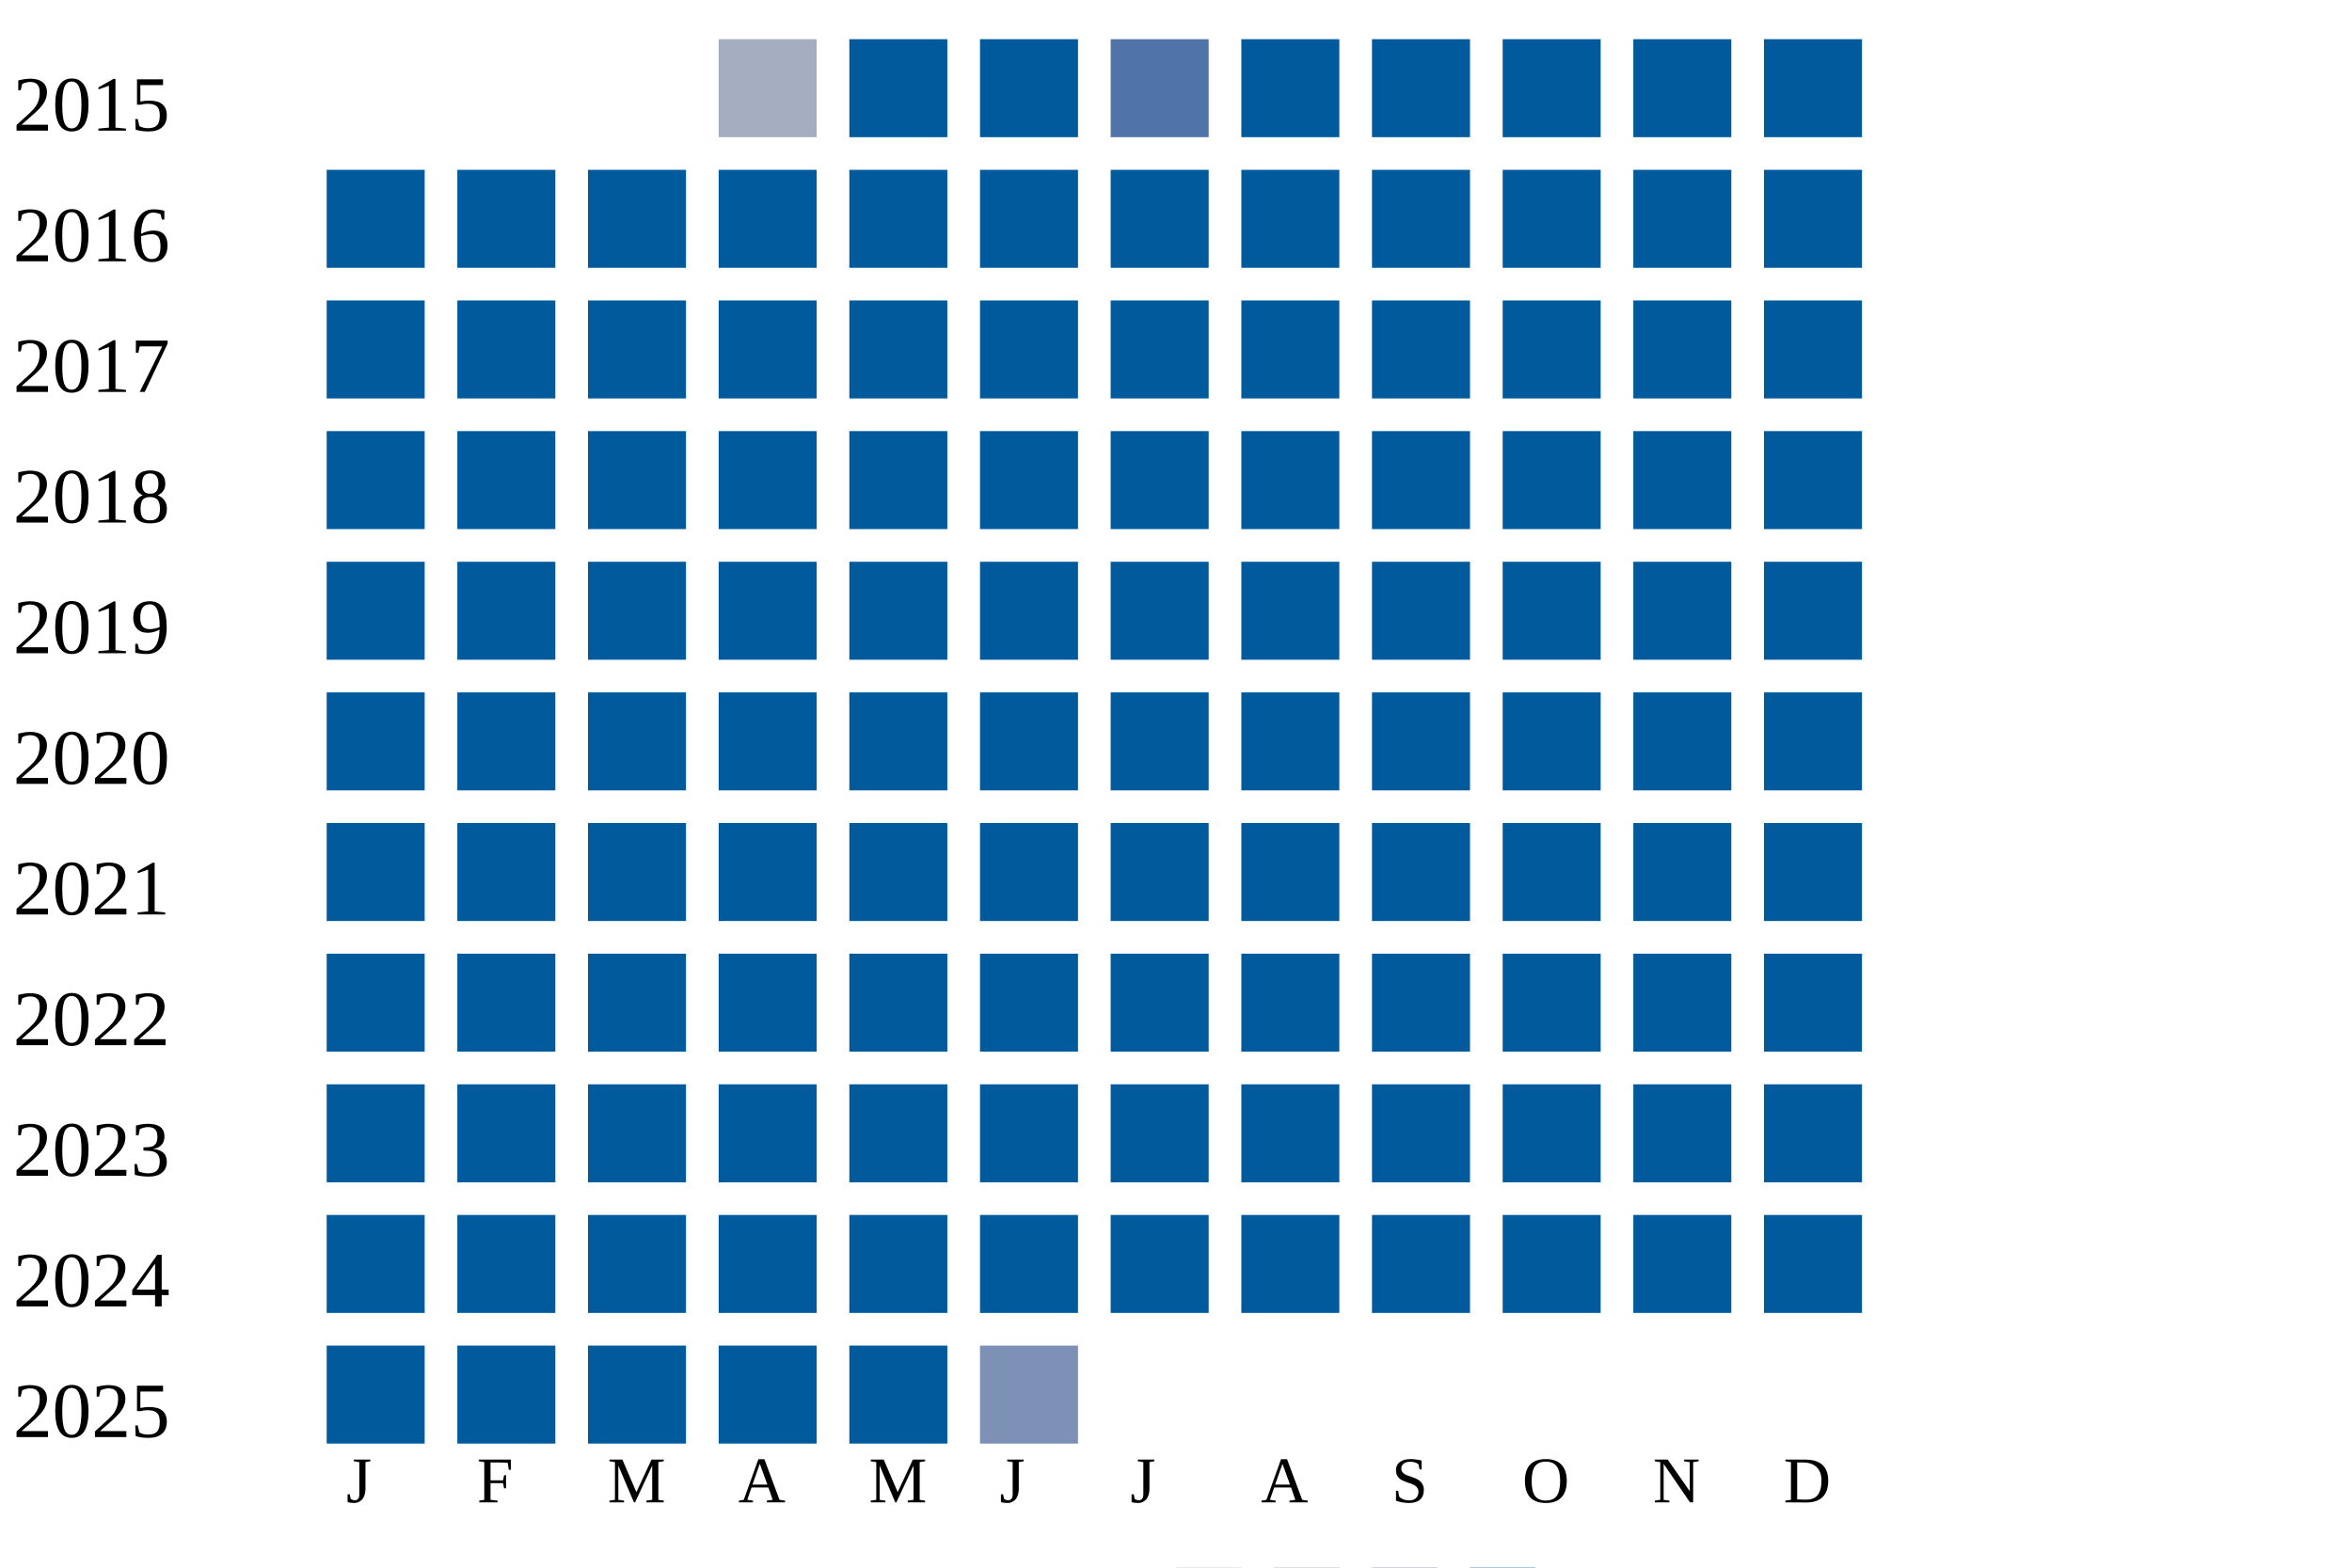
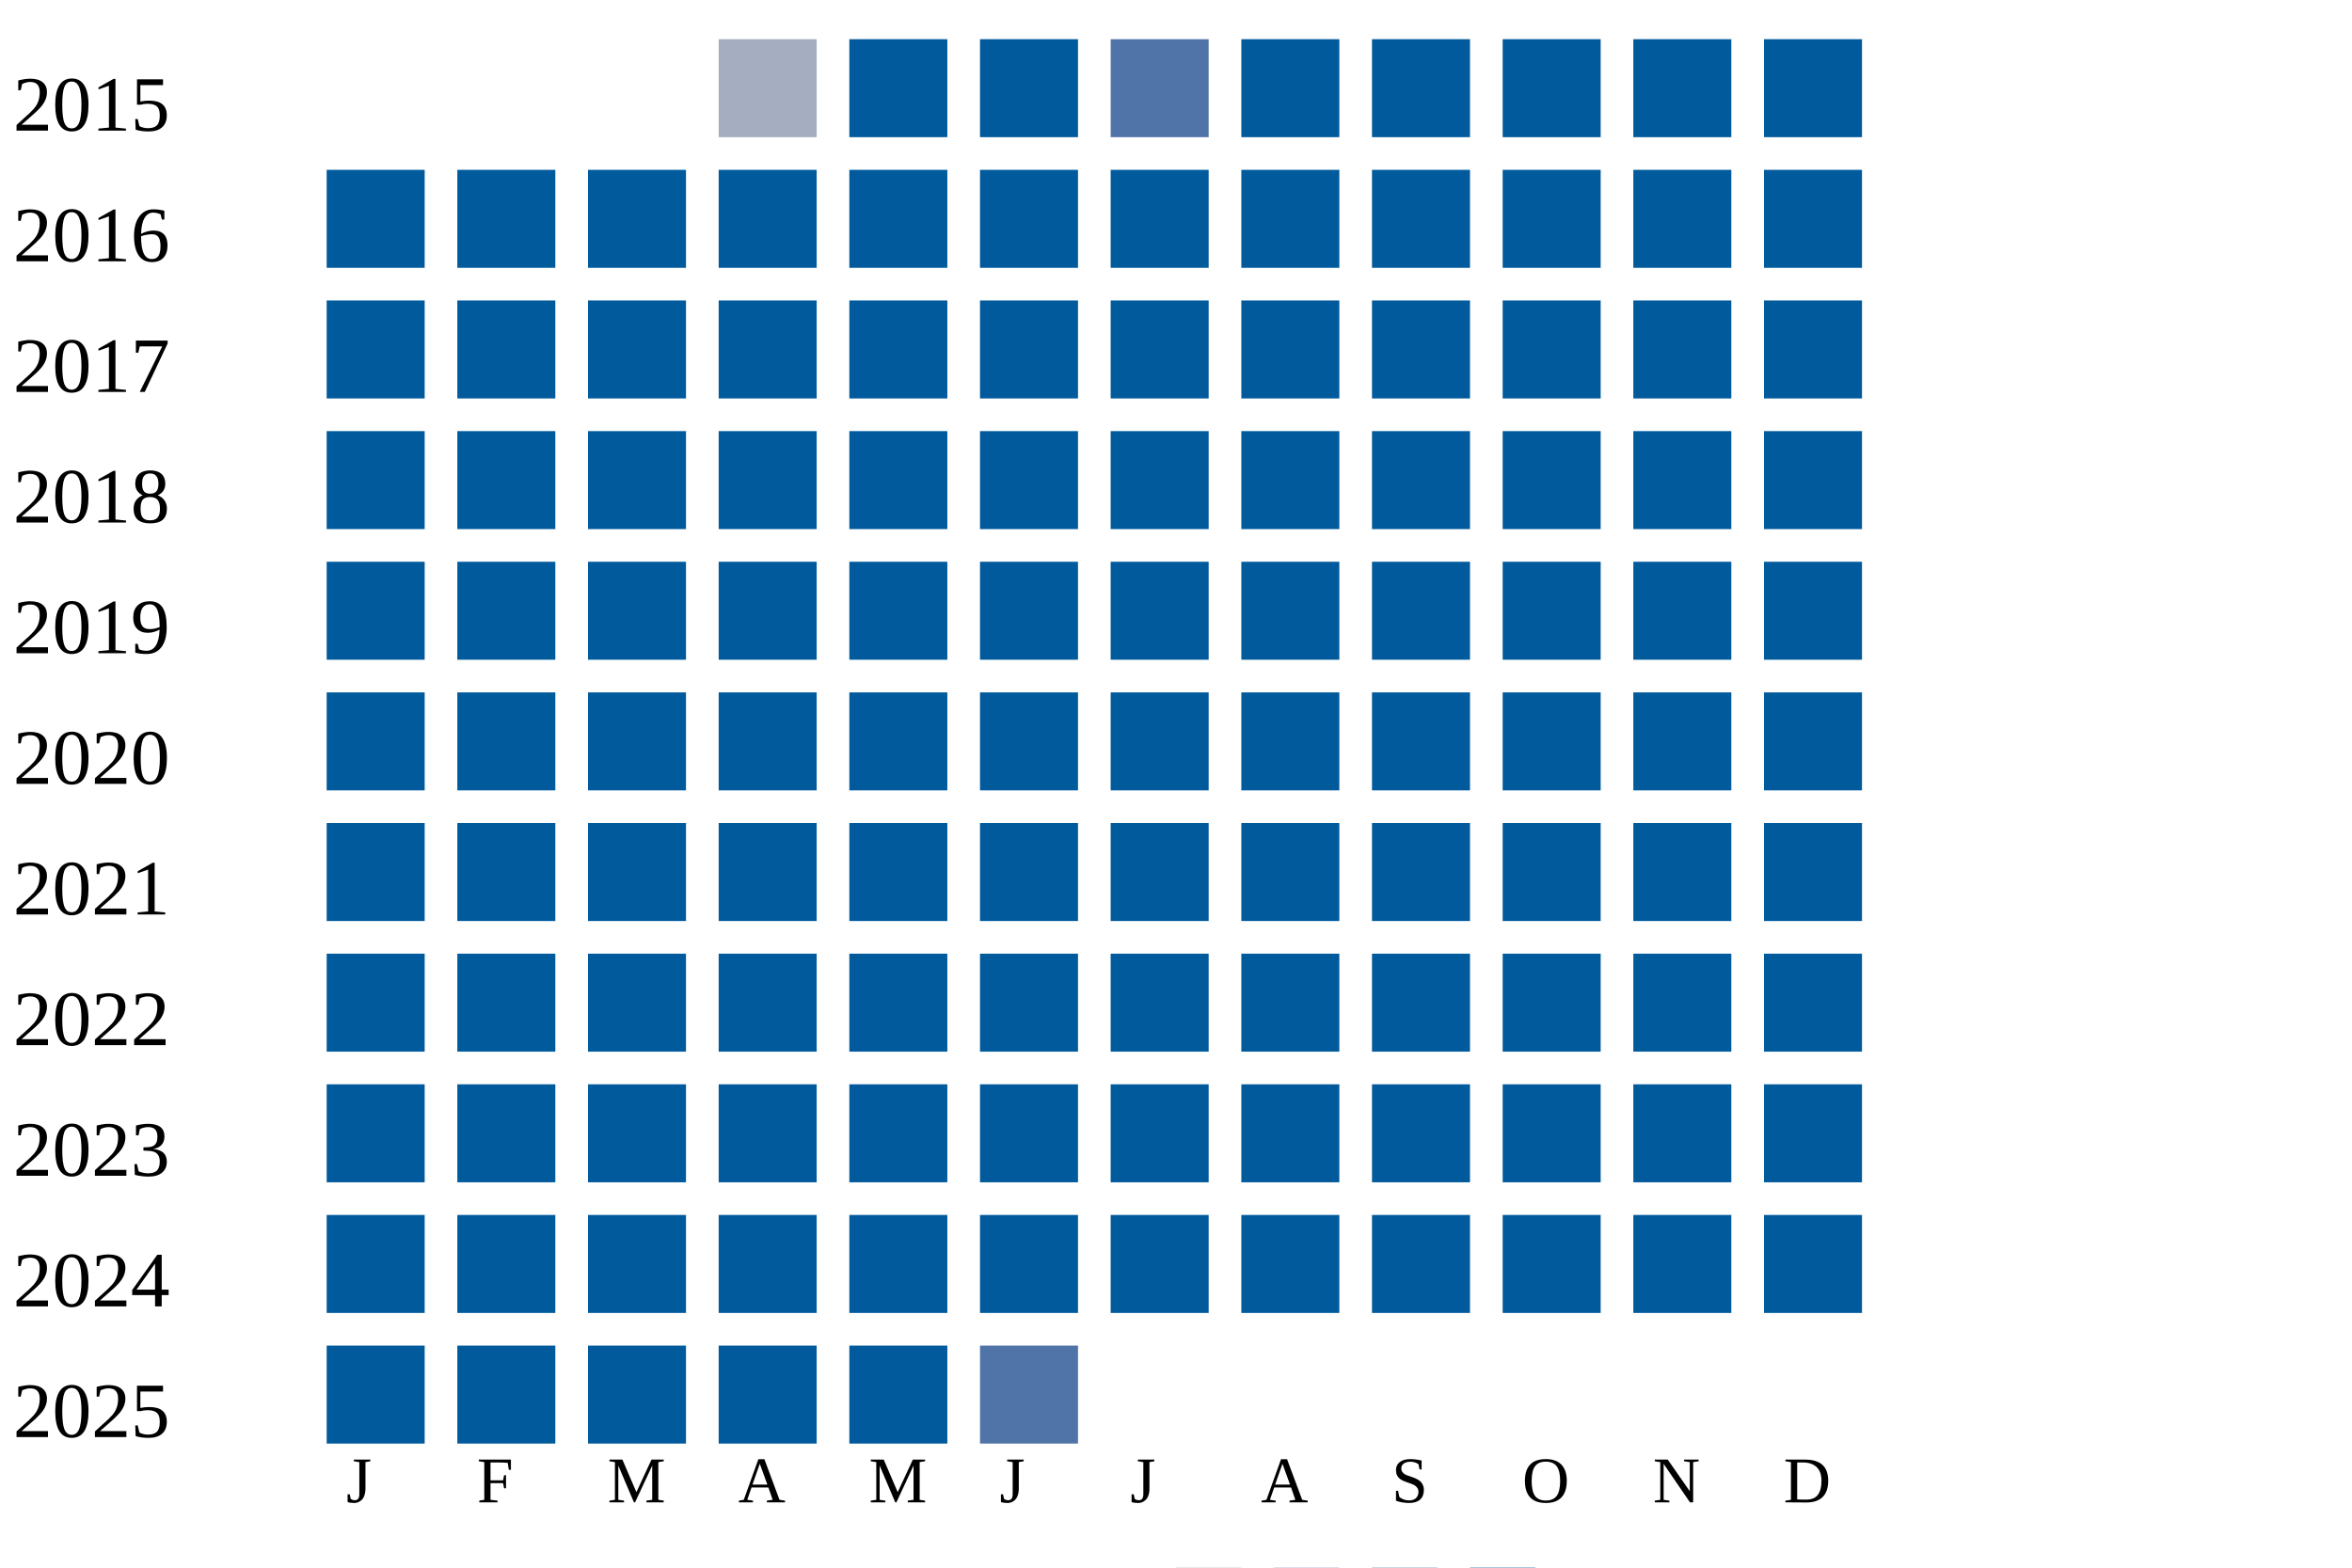
<svg xmlns="http://www.w3.org/2000/svg" width="360" height="240">
  <g transform="translate(0 0)">
    <text x="2" y="20">2015</text>
    <rect x="110" y="6" width="15" height="15" fill="#a5aec0" />
    <rect x="130" y="6" width="15" height="15" fill="#005a9c" />
    <rect x="150" y="6" width="15" height="15" fill="#005a9c" />
    <rect x="170" y="6" width="15" height="15" fill="#5174a8" />
    <rect x="190" y="6" width="15" height="15" fill="#005a9c" />
    <rect x="210" y="6" width="15" height="15" fill="#005a9c" />
    <rect x="230" y="6" width="15" height="15" fill="#005a9c" />
    <rect x="250" y="6" width="15" height="15" fill="#005a9c" />
    <rect x="270" y="6" width="15" height="15" fill="#005a9c" />
  </g>
  <g transform="translate(0 20)">
    <text x="2" y="20">2016</text>
    <rect x="50" y="6" width="15" height="15" fill="#005a9c" />
    <rect x="70" y="6" width="15" height="15" fill="#005a9c" />
    <rect x="90" y="6" width="15" height="15" fill="#005a9c" />
    <rect x="110" y="6" width="15" height="15" fill="#005a9c" />
    <rect x="130" y="6" width="15" height="15" fill="#005a9c" />
    <rect x="150" y="6" width="15" height="15" fill="#005a9c" />
    <rect x="170" y="6" width="15" height="15" fill="#005a9c" />
    <rect x="190" y="6" width="15" height="15" fill="#005a9c" />
    <rect x="210" y="6" width="15" height="15" fill="#005a9c" />
    <rect x="230" y="6" width="15" height="15" fill="#005a9c" />
    <rect x="250" y="6" width="15" height="15" fill="#005a9c" />
    <rect x="270" y="6" width="15" height="15" fill="#005a9c" />
  </g>
  <g transform="translate(0 40)">
    <text x="2" y="20">2017</text>
    <rect x="50" y="6" width="15" height="15" fill="#005a9c" />
    <rect x="70" y="6" width="15" height="15" fill="#005a9c" />
    <rect x="90" y="6" width="15" height="15" fill="#005a9c" />
    <rect x="110" y="6" width="15" height="15" fill="#005a9c" />
    <rect x="130" y="6" width="15" height="15" fill="#005a9c" />
    <rect x="150" y="6" width="15" height="15" fill="#005a9c" />
    <rect x="170" y="6" width="15" height="15" fill="#005a9c" />
    <rect x="190" y="6" width="15" height="15" fill="#005a9c" />
    <rect x="210" y="6" width="15" height="15" fill="#005a9c" />
    <rect x="230" y="6" width="15" height="15" fill="#005a9c" />
    <rect x="250" y="6" width="15" height="15" fill="#005a9c" />
    <rect x="270" y="6" width="15" height="15" fill="#005a9c" />
  </g>
  <g transform="translate(0 60)">
    <text x="2" y="20">2018</text>
    <rect x="50" y="6" width="15" height="15" fill="#005a9c" />
    <rect x="70" y="6" width="15" height="15" fill="#005a9c" />
    <rect x="90" y="6" width="15" height="15" fill="#005a9c" />
    <rect x="110" y="6" width="15" height="15" fill="#005a9c" />
    <rect x="130" y="6" width="15" height="15" fill="#005a9c" />
    <rect x="150" y="6" width="15" height="15" fill="#005a9c" />
    <rect x="170" y="6" width="15" height="15" fill="#005a9c" />
    <rect x="190" y="6" width="15" height="15" fill="#005a9c" />
    <rect x="210" y="6" width="15" height="15" fill="#005a9c" />
    <rect x="230" y="6" width="15" height="15" fill="#005a9c" />
    <rect x="250" y="6" width="15" height="15" fill="#005a9c" />
    <rect x="270" y="6" width="15" height="15" fill="#005a9c" />
  </g>
  <g transform="translate(0 80)">
    <text x="2" y="20">2019</text>
    <rect x="50" y="6" width="15" height="15" fill="#005a9c" />
    <rect x="70" y="6" width="15" height="15" fill="#005a9c" />
    <rect x="90" y="6" width="15" height="15" fill="#005a9c" />
    <rect x="110" y="6" width="15" height="15" fill="#005a9c" />
    <rect x="130" y="6" width="15" height="15" fill="#005a9c" />
    <rect x="150" y="6" width="15" height="15" fill="#005a9c" />
    <rect x="170" y="6" width="15" height="15" fill="#005a9c" />
    <rect x="190" y="6" width="15" height="15" fill="#005a9c" />
    <rect x="210" y="6" width="15" height="15" fill="#005a9c" />
    <rect x="230" y="6" width="15" height="15" fill="#005a9c" />
    <rect x="250" y="6" width="15" height="15" fill="#005a9c" />
    <rect x="270" y="6" width="15" height="15" fill="#005a9c" />
  </g>
  <g transform="translate(0 100)">
    <text x="2" y="20">2020</text>
    <rect x="50" y="6" width="15" height="15" fill="#005a9c" />
    <rect x="70" y="6" width="15" height="15" fill="#005a9c" />
    <rect x="90" y="6" width="15" height="15" fill="#005a9c" />
    <rect x="110" y="6" width="15" height="15" fill="#005a9c" />
    <rect x="130" y="6" width="15" height="15" fill="#005a9c" />
    <rect x="150" y="6" width="15" height="15" fill="#005a9c" />
    <rect x="170" y="6" width="15" height="15" fill="#005a9c" />
    <rect x="190" y="6" width="15" height="15" fill="#005a9c" />
    <rect x="210" y="6" width="15" height="15" fill="#005a9c" />
    <rect x="230" y="6" width="15" height="15" fill="#005a9c" />
    <rect x="250" y="6" width="15" height="15" fill="#005a9c" />
    <rect x="270" y="6" width="15" height="15" fill="#005a9c" />
  </g>
  <g transform="translate(0 120)">
    <text x="2" y="20">2021</text>
    <rect x="50" y="6" width="15" height="15" fill="#005a9c" />
    <rect x="70" y="6" width="15" height="15" fill="#005a9c" />
    <rect x="90" y="6" width="15" height="15" fill="#005a9c" />
    <rect x="110" y="6" width="15" height="15" fill="#005a9c" />
    <rect x="130" y="6" width="15" height="15" fill="#005a9c" />
    <rect x="150" y="6" width="15" height="15" fill="#005a9c" />
    <rect x="170" y="6" width="15" height="15" fill="#005a9c" />
    <rect x="190" y="6" width="15" height="15" fill="#005a9c" />
    <rect x="210" y="6" width="15" height="15" fill="#005a9c" />
    <rect x="230" y="6" width="15" height="15" fill="#005a9c" />
    <rect x="250" y="6" width="15" height="15" fill="#005a9c" />
    <rect x="270" y="6" width="15" height="15" fill="#005a9c" />
  </g>
  <g transform="translate(0 140)">
    <text x="2" y="20">2022</text>
    <rect x="50" y="6" width="15" height="15" fill="#005a9c" />
    <rect x="70" y="6" width="15" height="15" fill="#005a9c" />
    <rect x="90" y="6" width="15" height="15" fill="#005a9c" />
    <rect x="110" y="6" width="15" height="15" fill="#005a9c" />
    <rect x="130" y="6" width="15" height="15" fill="#005a9c" />
    <rect x="150" y="6" width="15" height="15" fill="#005a9c" />
    <rect x="170" y="6" width="15" height="15" fill="#005a9c" />
    <rect x="190" y="6" width="15" height="15" fill="#005a9c" />
    <rect x="210" y="6" width="15" height="15" fill="#005a9c" />
    <rect x="230" y="6" width="15" height="15" fill="#005a9c" />
    <rect x="250" y="6" width="15" height="15" fill="#005a9c" />
    <rect x="270" y="6" width="15" height="15" fill="#005a9c" />
  </g>
  <g transform="translate(0 160)">
    <text x="2" y="20">2023</text>
    <rect x="50" y="6" width="15" height="15" fill="#005a9c" />
    <rect x="70" y="6" width="15" height="15" fill="#005a9c" />
    <rect x="90" y="6" width="15" height="15" fill="#005a9c" />
    <rect x="110" y="6" width="15" height="15" fill="#005a9c" />
    <rect x="130" y="6" width="15" height="15" fill="#005a9c" />
    <rect x="150" y="6" width="15" height="15" fill="#005a9c" />
    <rect x="170" y="6" width="15" height="15" fill="#005a9c" />
    <rect x="190" y="6" width="15" height="15" fill="#005a9c" />
    <rect x="210" y="6" width="15" height="15" fill="#005a9c" />
    <rect x="230" y="6" width="15" height="15" fill="#005a9c" />
    <rect x="250" y="6" width="15" height="15" fill="#005a9c" />
    <rect x="270" y="6" width="15" height="15" fill="#005a9c" />
  </g>
  <g transform="translate(0 180)">
    <text x="2" y="20">2024</text>
    <rect x="50" y="6" width="15" height="15" fill="#005a9c" />
    <rect x="70" y="6" width="15" height="15" fill="#005a9c" />
    <rect x="90" y="6" width="15" height="15" fill="#005a9c" />
    <rect x="110" y="6" width="15" height="15" fill="#005a9c" />
    <rect x="130" y="6" width="15" height="15" fill="#005a9c" />
    <rect x="150" y="6" width="15" height="15" fill="#005a9c" />
    <rect x="170" y="6" width="15" height="15" fill="#005a9c" />
    <rect x="190" y="6" width="15" height="15" fill="#005a9c" />
    <rect x="210" y="6" width="15" height="15" fill="#005a9c" />
    <rect x="230" y="6" width="15" height="15" fill="#005a9c" />
    <rect x="250" y="6" width="15" height="15" fill="#005a9c" />
    <rect x="270" y="6" width="15" height="15" fill="#005a9c" />
  </g>
  <g transform="translate(0 200)">
    <text x="2" y="20">2025</text>
    <rect x="50" y="6" width="15" height="15" fill="#005a9c" />
    <rect x="70" y="6" width="15" height="15" fill="#005a9c" />
    <rect x="90" y="6" width="15" height="15" fill="#005a9c" />
    <rect x="110" y="6" width="15" height="15" fill="#005a9c" />
    <rect x="130" y="6" width="15" height="15" fill="#005a9c" />
-     <rect x="150" y="6" width="15" height="15" fill="#7d90b5" />
+     <rect x="150" y="6" width="15" height="15" fill="#5174a8" />
  </g>
  <text style="font-size: 10px; text-align: center" x="53" y="230">J</text>
  <text style="font-size: 10px; text-align: center" x="73" y="230">F</text>
  <text style="font-size: 10px; text-align: center" x="93" y="230">M</text>
  <text style="font-size: 10px; text-align: center" x="113" y="230">A</text>
  <text style="font-size: 10px; text-align: center" x="133" y="230">M</text>
  <text style="font-size: 10px; text-align: center" x="153" y="230">J</text>
  <text style="font-size: 10px; text-align: center" x="173" y="230">J</text>
  <text style="font-size: 10px; text-align: center" x="193" y="230">A</text>
  <text style="font-size: 10px; text-align: center" x="213" y="230">S</text>
  <text style="font-size: 10px; text-align: center" x="233" y="230">O</text>
  <text style="font-size: 10px; text-align: center" x="253" y="230">N</text>
  <text style="font-size: 10px; text-align: center" x="273" y="230">D</text>
  <text style="font-size: 10px;" x="155" y="249">Less</text>
  <rect fill="#b9bdc6" width="10" height="10" x="180" y="240" />
  <rect fill="#919fba" width="10" height="10" x="195" y="240" />
  <rect fill="#6882ae" width="10" height="10" x="210" y="240" />
  <rect fill="#005a9c" width="10" height="10" x="225" y="240" />
  <text x="240" y="249" style="font-size: 10px;">More</text>
</svg>
